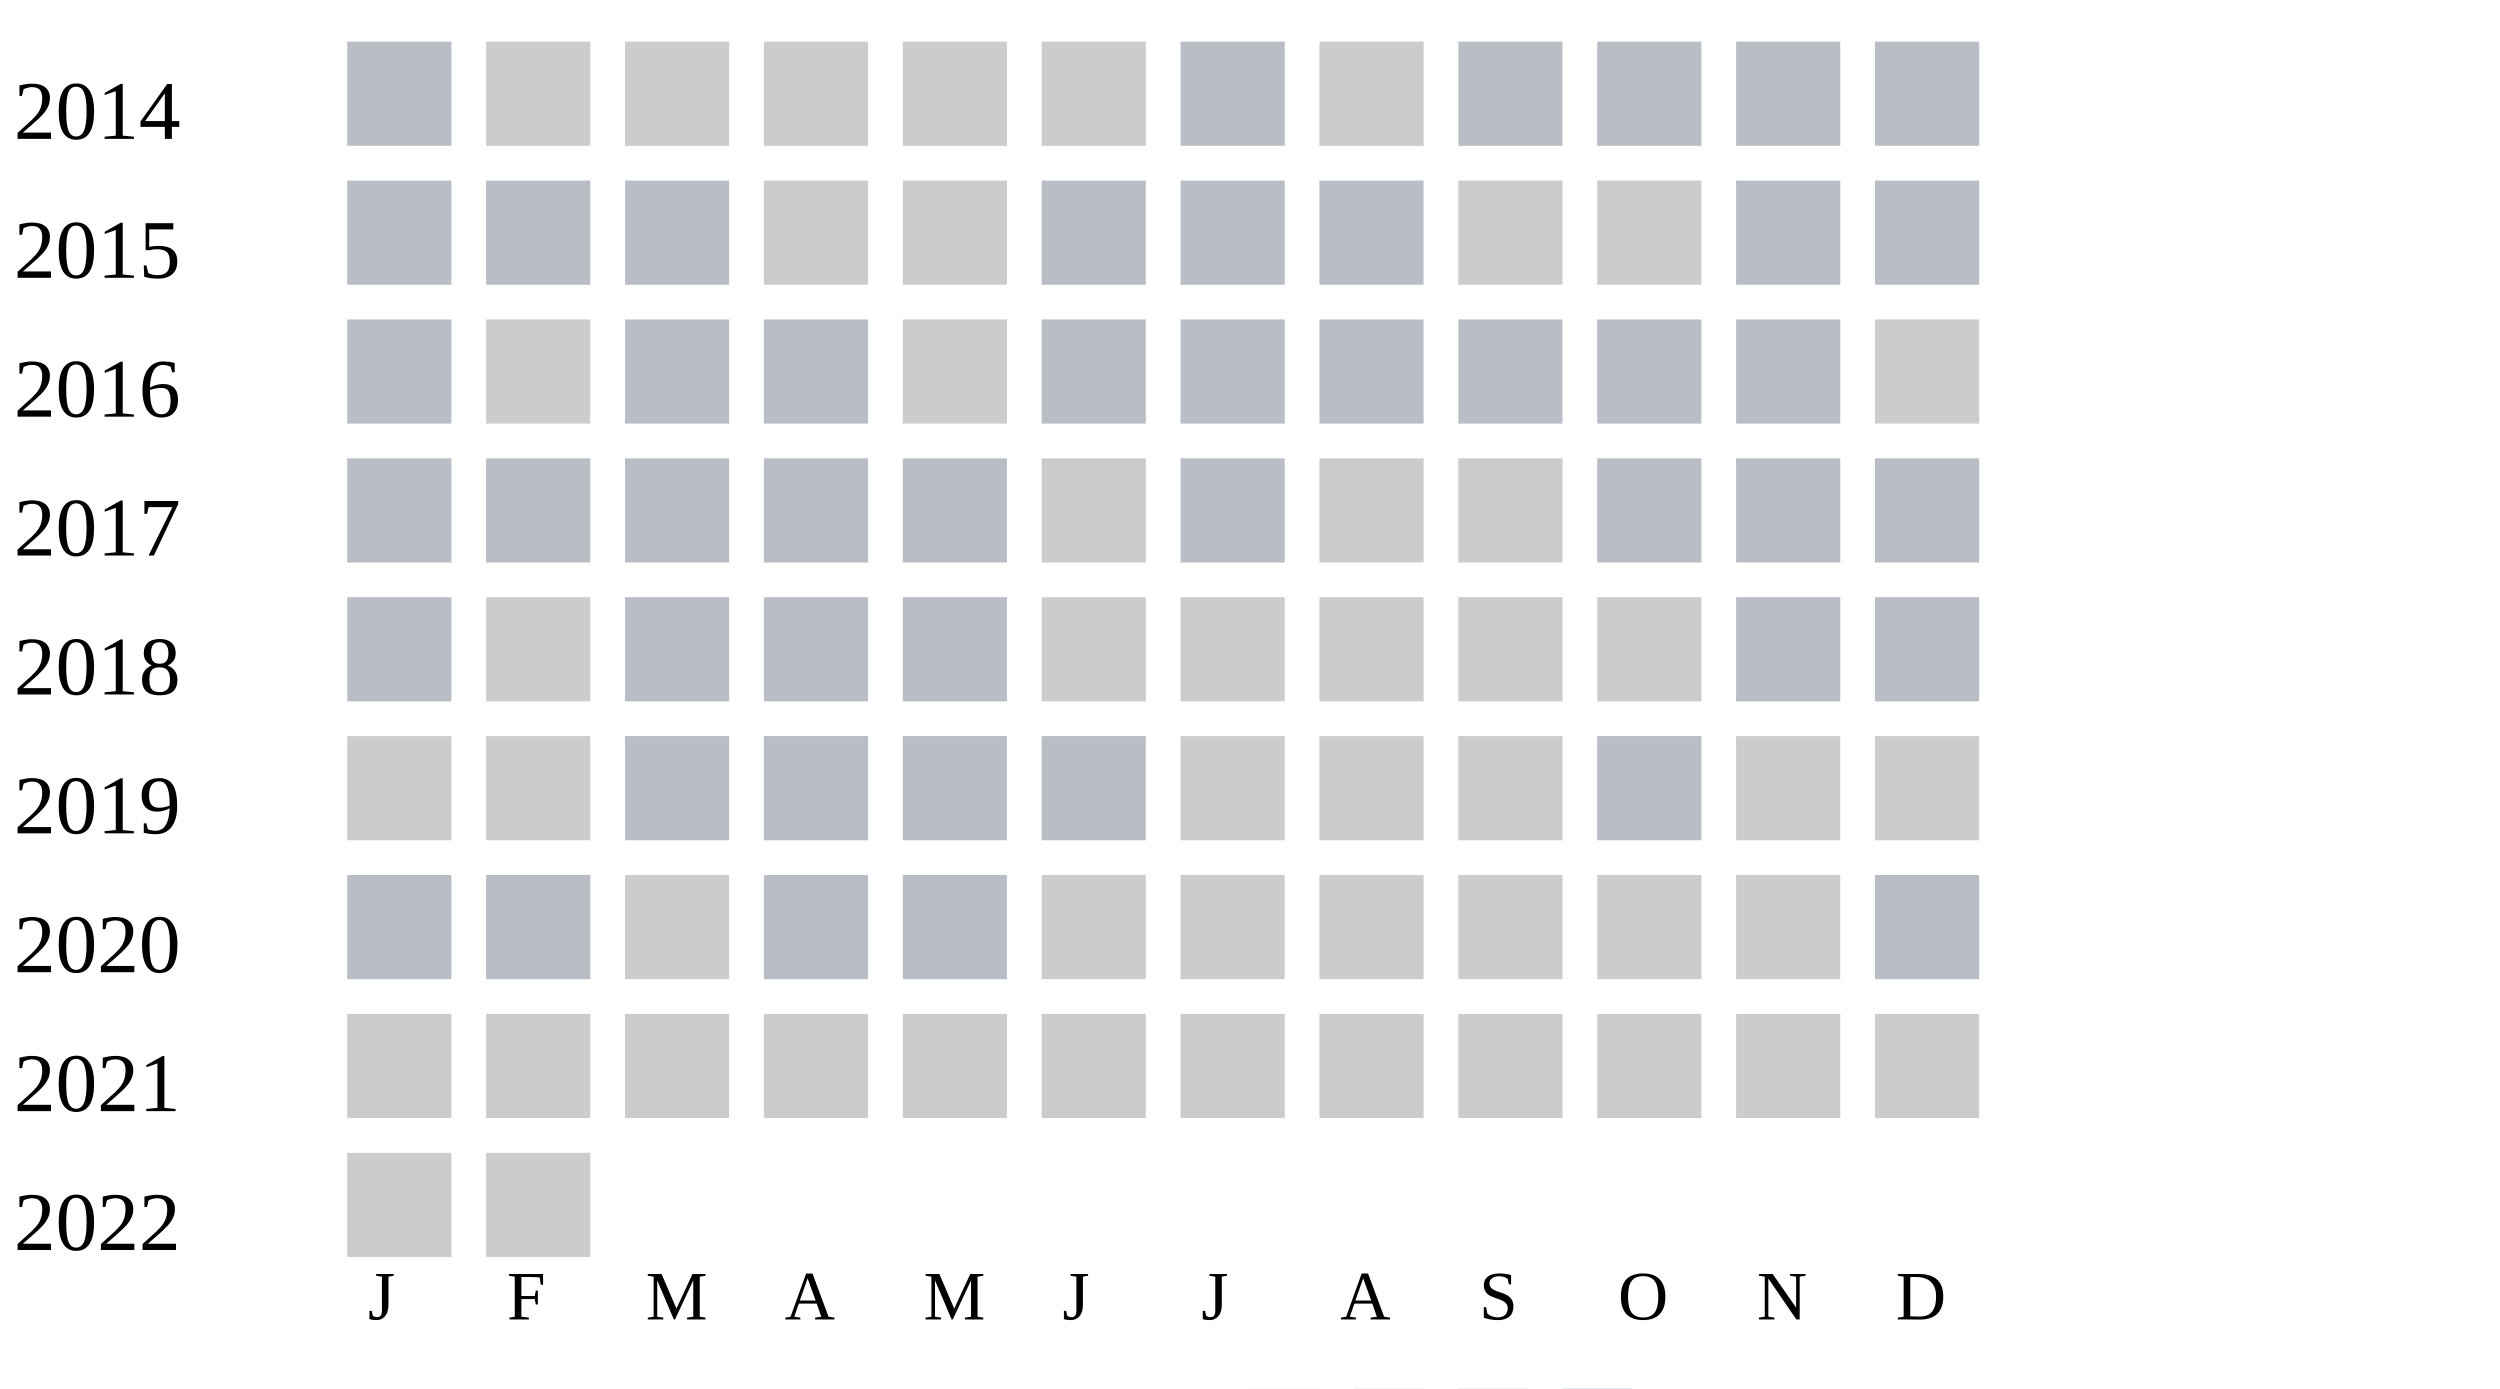
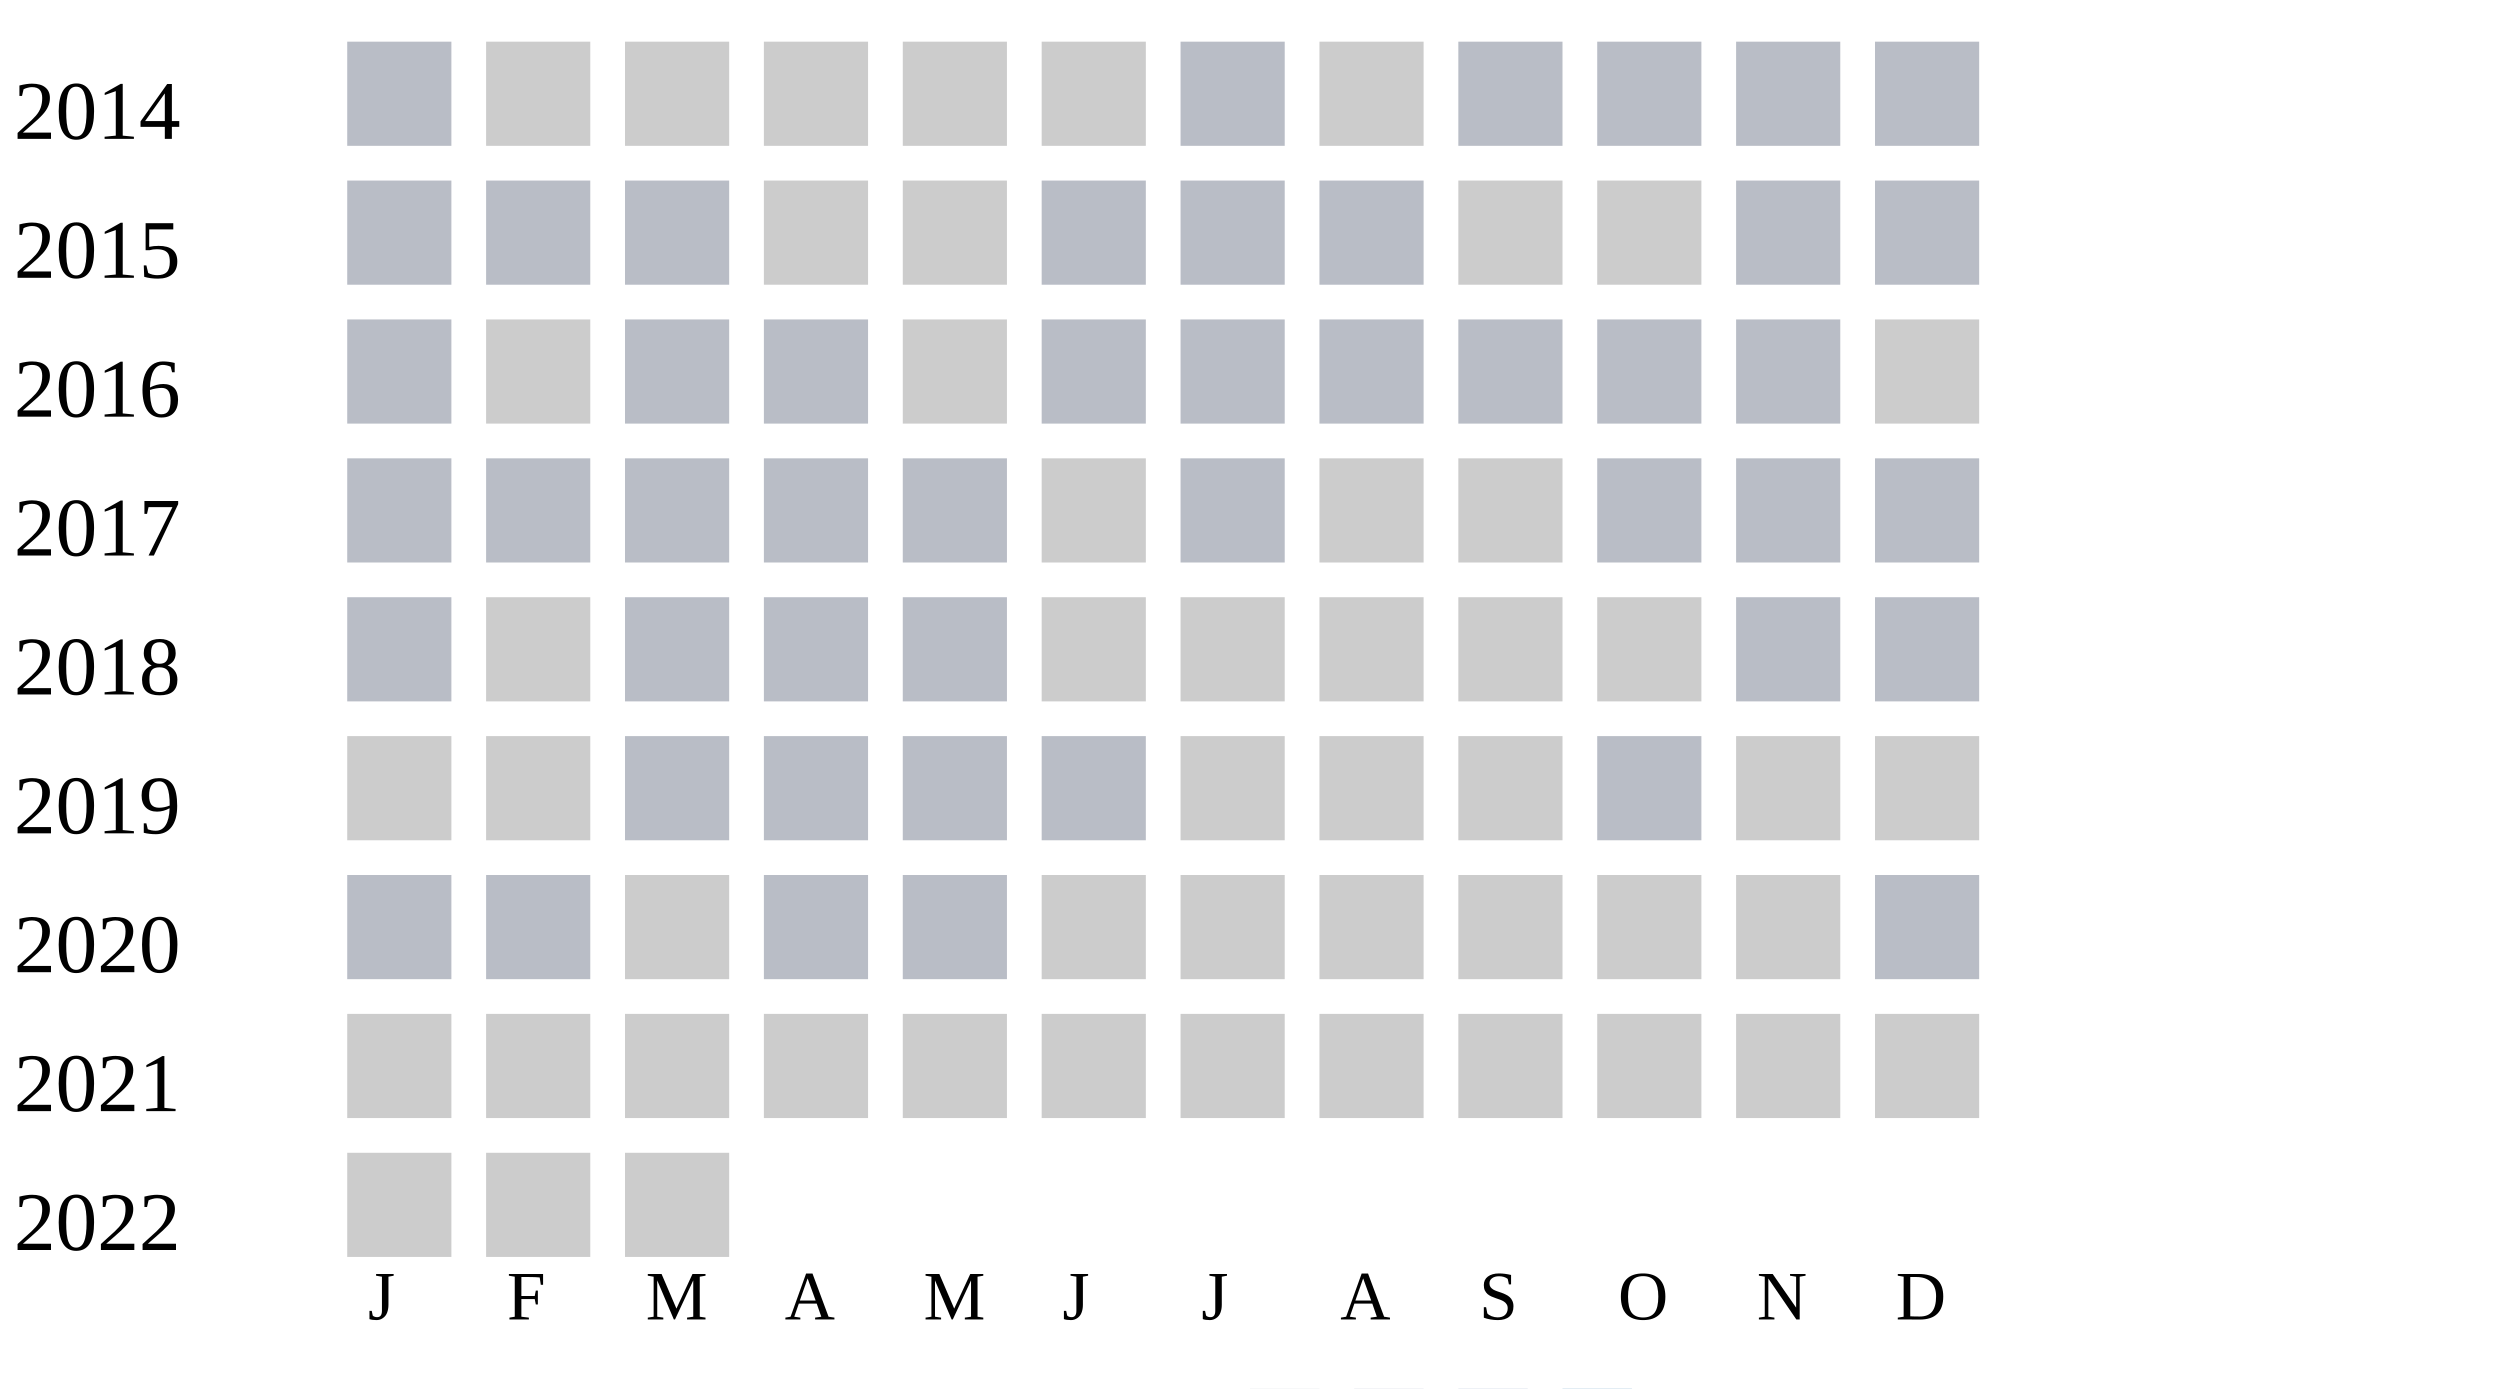
<svg xmlns="http://www.w3.org/2000/svg" width="360" height="200">
  <g transform="translate(0 0)">
    <text x="2" y="20">2014</text>
    <rect x="50" y="6" width="15" height="15" fill="#b9bdc6" />
    <rect x="70" y="6" width="15" height="15" fill="#cccccc" />
    <rect x="90" y="6" width="15" height="15" fill="#cccccc" />
    <rect x="110" y="6" width="15" height="15" fill="#cccccc" />
    <rect x="130" y="6" width="15" height="15" fill="#cccccc" />
    <rect x="150" y="6" width="15" height="15" fill="#cccccc" />
    <rect x="170" y="6" width="15" height="15" fill="#b9bdc6" />
    <rect x="190" y="6" width="15" height="15" fill="#cccccc" />
    <rect x="210" y="6" width="15" height="15" fill="#b9bdc6" />
    <rect x="230" y="6" width="15" height="15" fill="#b9bdc6" />
    <rect x="250" y="6" width="15" height="15" fill="#b9bdc6" />
    <rect x="270" y="6" width="15" height="15" fill="#b9bdc6" />
  </g>
  <g transform="translate(0 20)">
    <text x="2" y="20">2015</text>
    <rect x="50" y="6" width="15" height="15" fill="#b9bdc6" />
    <rect x="70" y="6" width="15" height="15" fill="#b9bdc6" />
    <rect x="90" y="6" width="15" height="15" fill="#b9bdc6" />
    <rect x="110" y="6" width="15" height="15" fill="#cccccc" />
    <rect x="130" y="6" width="15" height="15" fill="#cccccc" />
    <rect x="150" y="6" width="15" height="15" fill="#b9bdc6" />
    <rect x="170" y="6" width="15" height="15" fill="#b9bdc6" />
    <rect x="190" y="6" width="15" height="15" fill="#b9bdc6" />
    <rect x="210" y="6" width="15" height="15" fill="#cccccc" />
    <rect x="230" y="6" width="15" height="15" fill="#cccccc" />
    <rect x="250" y="6" width="15" height="15" fill="#b9bdc6" />
    <rect x="270" y="6" width="15" height="15" fill="#b9bdc6" />
  </g>
  <g transform="translate(0 40)">
    <text x="2" y="20">2016</text>
    <rect x="50" y="6" width="15" height="15" fill="#b9bdc6" />
    <rect x="70" y="6" width="15" height="15" fill="#cccccc" />
    <rect x="90" y="6" width="15" height="15" fill="#b9bdc6" />
    <rect x="110" y="6" width="15" height="15" fill="#b9bdc6" />
    <rect x="130" y="6" width="15" height="15" fill="#cccccc" />
    <rect x="150" y="6" width="15" height="15" fill="#b9bdc6" />
    <rect x="170" y="6" width="15" height="15" fill="#b9bdc6" />
    <rect x="190" y="6" width="15" height="15" fill="#b9bdc6" />
    <rect x="210" y="6" width="15" height="15" fill="#b9bdc6" />
    <rect x="230" y="6" width="15" height="15" fill="#b9bdc6" />
    <rect x="250" y="6" width="15" height="15" fill="#b9bdc6" />
    <rect x="270" y="6" width="15" height="15" fill="#cccccc" />
  </g>
  <g transform="translate(0 60)">
    <text x="2" y="20">2017</text>
    <rect x="50" y="6" width="15" height="15" fill="#b9bdc6" />
    <rect x="70" y="6" width="15" height="15" fill="#b9bdc6" />
    <rect x="90" y="6" width="15" height="15" fill="#b9bdc6" />
    <rect x="110" y="6" width="15" height="15" fill="#b9bdc6" />
    <rect x="130" y="6" width="15" height="15" fill="#b9bdc6" />
    <rect x="150" y="6" width="15" height="15" fill="#cccccc" />
    <rect x="170" y="6" width="15" height="15" fill="#b9bdc6" />
    <rect x="190" y="6" width="15" height="15" fill="#cccccc" />
    <rect x="210" y="6" width="15" height="15" fill="#cccccc" />
    <rect x="230" y="6" width="15" height="15" fill="#b9bdc6" />
    <rect x="250" y="6" width="15" height="15" fill="#b9bdc6" />
    <rect x="270" y="6" width="15" height="15" fill="#b9bdc6" />
  </g>
  <g transform="translate(0 80)">
    <text x="2" y="20">2018</text>
    <rect x="50" y="6" width="15" height="15" fill="#b9bdc6" />
    <rect x="70" y="6" width="15" height="15" fill="#cccccc" />
    <rect x="90" y="6" width="15" height="15" fill="#b9bdc6" />
    <rect x="110" y="6" width="15" height="15" fill="#b9bdc6" />
    <rect x="130" y="6" width="15" height="15" fill="#b9bdc6" />
    <rect x="150" y="6" width="15" height="15" fill="#cccccc" />
    <rect x="170" y="6" width="15" height="15" fill="#cccccc" />
    <rect x="190" y="6" width="15" height="15" fill="#cccccc" />
    <rect x="210" y="6" width="15" height="15" fill="#cccccc" />
    <rect x="230" y="6" width="15" height="15" fill="#cccccc" />
    <rect x="250" y="6" width="15" height="15" fill="#b9bdc6" />
    <rect x="270" y="6" width="15" height="15" fill="#b9bdc6" />
  </g>
  <g transform="translate(0 100)">
    <text x="2" y="20">2019</text>
    <rect x="50" y="6" width="15" height="15" fill="#cccccc" />
    <rect x="70" y="6" width="15" height="15" fill="#cccccc" />
    <rect x="90" y="6" width="15" height="15" fill="#b9bdc6" />
    <rect x="110" y="6" width="15" height="15" fill="#b9bdc6" />
    <rect x="130" y="6" width="15" height="15" fill="#b9bdc6" />
    <rect x="150" y="6" width="15" height="15" fill="#b9bdc6" />
    <rect x="170" y="6" width="15" height="15" fill="#cccccc" />
    <rect x="190" y="6" width="15" height="15" fill="#cccccc" />
    <rect x="210" y="6" width="15" height="15" fill="#cccccc" />
    <rect x="230" y="6" width="15" height="15" fill="#b9bdc6" />
    <rect x="250" y="6" width="15" height="15" fill="#cccccc" />
    <rect x="270" y="6" width="15" height="15" fill="#cccccc" />
  </g>
  <g transform="translate(0 120)">
    <text x="2" y="20">2020</text>
    <rect x="50" y="6" width="15" height="15" fill="#b9bdc6" />
    <rect x="70" y="6" width="15" height="15" fill="#b9bdc6" />
    <rect x="90" y="6" width="15" height="15" fill="#cccccc" />
    <rect x="110" y="6" width="15" height="15" fill="#b9bdc6" />
    <rect x="130" y="6" width="15" height="15" fill="#b9bdc6" />
    <rect x="150" y="6" width="15" height="15" fill="#cccccc" />
    <rect x="170" y="6" width="15" height="15" fill="#cccccc" />
    <rect x="190" y="6" width="15" height="15" fill="#cccccc" />
    <rect x="210" y="6" width="15" height="15" fill="#cccccc" />
    <rect x="230" y="6" width="15" height="15" fill="#cccccc" />
    <rect x="250" y="6" width="15" height="15" fill="#cccccc" />
    <rect x="270" y="6" width="15" height="15" fill="#b9bdc6" />
  </g>
  <g transform="translate(0 140)">
    <text x="2" y="20">2021</text>
    <rect x="50" y="6" width="15" height="15" fill="#cccccc" />
    <rect x="70" y="6" width="15" height="15" fill="#cccccc" />
    <rect x="90" y="6" width="15" height="15" fill="#cccccc" />
    <rect x="110" y="6" width="15" height="15" fill="#cccccc" />
    <rect x="130" y="6" width="15" height="15" fill="#cccccc" />
    <rect x="150" y="6" width="15" height="15" fill="#cccccc" />
    <rect x="170" y="6" width="15" height="15" fill="#cccccc" />
    <rect x="190" y="6" width="15" height="15" fill="#cccccc" />
    <rect x="210" y="6" width="15" height="15" fill="#cccccc" />
    <rect x="230" y="6" width="15" height="15" fill="#cccccc" />
    <rect x="250" y="6" width="15" height="15" fill="#cccccc" />
    <rect x="270" y="6" width="15" height="15" fill="#cccccc" />
  </g>
  <g transform="translate(0 160)">
    <text x="2" y="20">2022</text>
    <rect x="50" y="6" width="15" height="15" fill="#cccccc" />
    <rect x="70" y="6" width="15" height="15" fill="#cccccc" />
+     <rect x="90" y="6" width="15" height="15" fill="#cccccc" />
  </g>
  <text style="font-size: 10px; text-align: center" x="53" y="190">J</text>
  <text style="font-size: 10px; text-align: center" x="73" y="190">F</text>
  <text style="font-size: 10px; text-align: center" x="93" y="190">M</text>
  <text style="font-size: 10px; text-align: center" x="113" y="190">A</text>
  <text style="font-size: 10px; text-align: center" x="133" y="190">M</text>
  <text style="font-size: 10px; text-align: center" x="153" y="190">J</text>
  <text style="font-size: 10px; text-align: center" x="173" y="190">J</text>
  <text style="font-size: 10px; text-align: center" x="193" y="190">A</text>
  <text style="font-size: 10px; text-align: center" x="213" y="190">S</text>
  <text style="font-size: 10px; text-align: center" x="233" y="190">O</text>
  <text style="font-size: 10px; text-align: center" x="253" y="190">N</text>
  <text style="font-size: 10px; text-align: center" x="273" y="190">D</text>
  <text style="font-size: 10px;" x="155" y="209">Less</text>
  <rect fill="#b9bdc6" width="10" height="10" x="180" y="200" />
  <rect fill="#919fba" width="10" height="10" x="195" y="200" />
  <rect fill="#6882ae" width="10" height="10" x="210" y="200" />
  <rect fill="#005a9c" width="10" height="10" x="225" y="200" />
  <text x="240" y="209" style="font-size: 10px;">More</text>
</svg>
